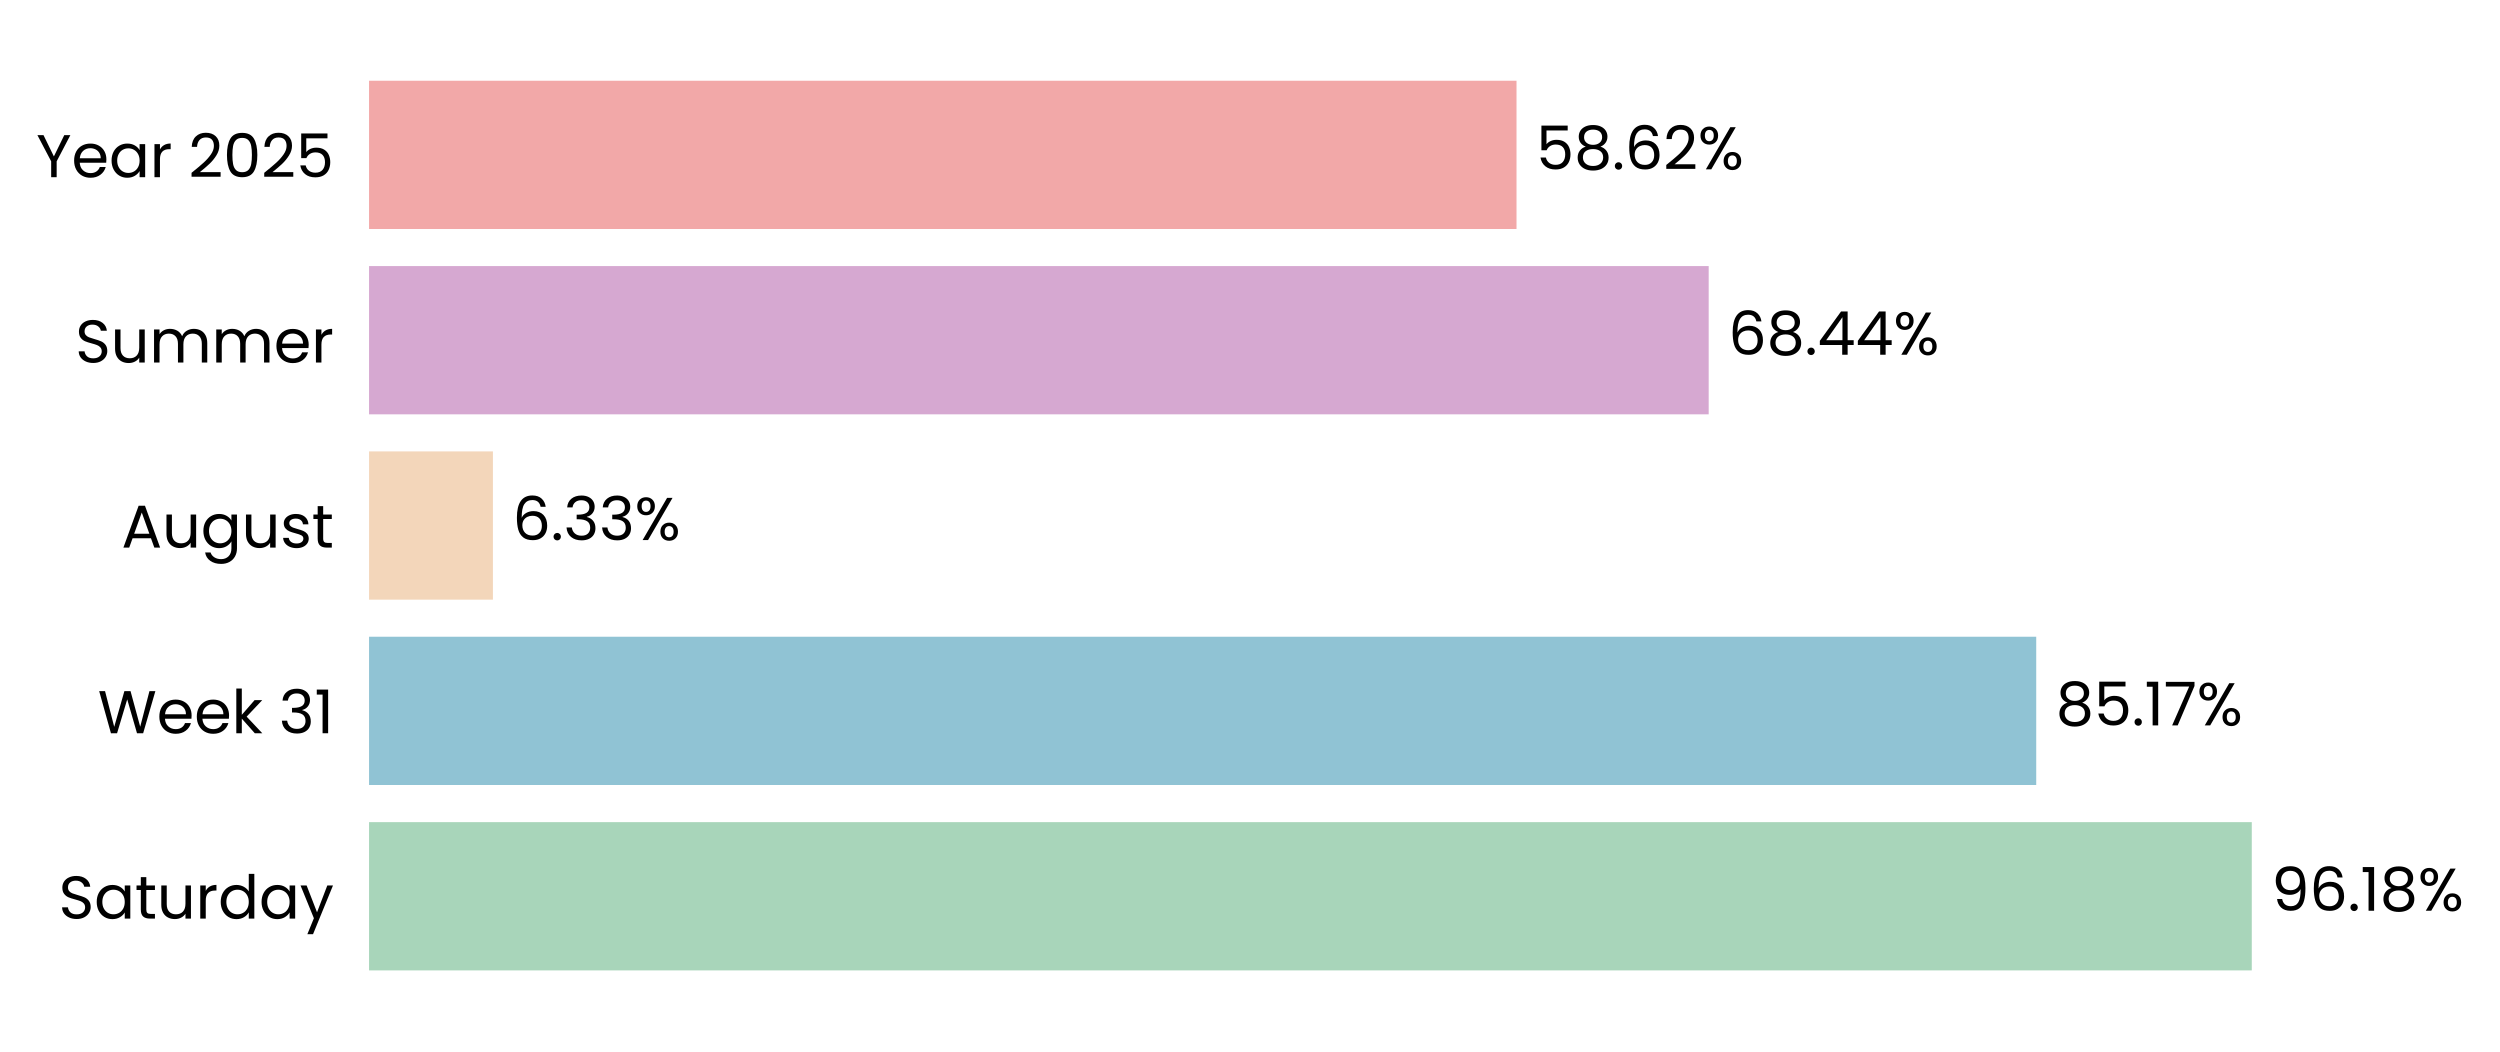
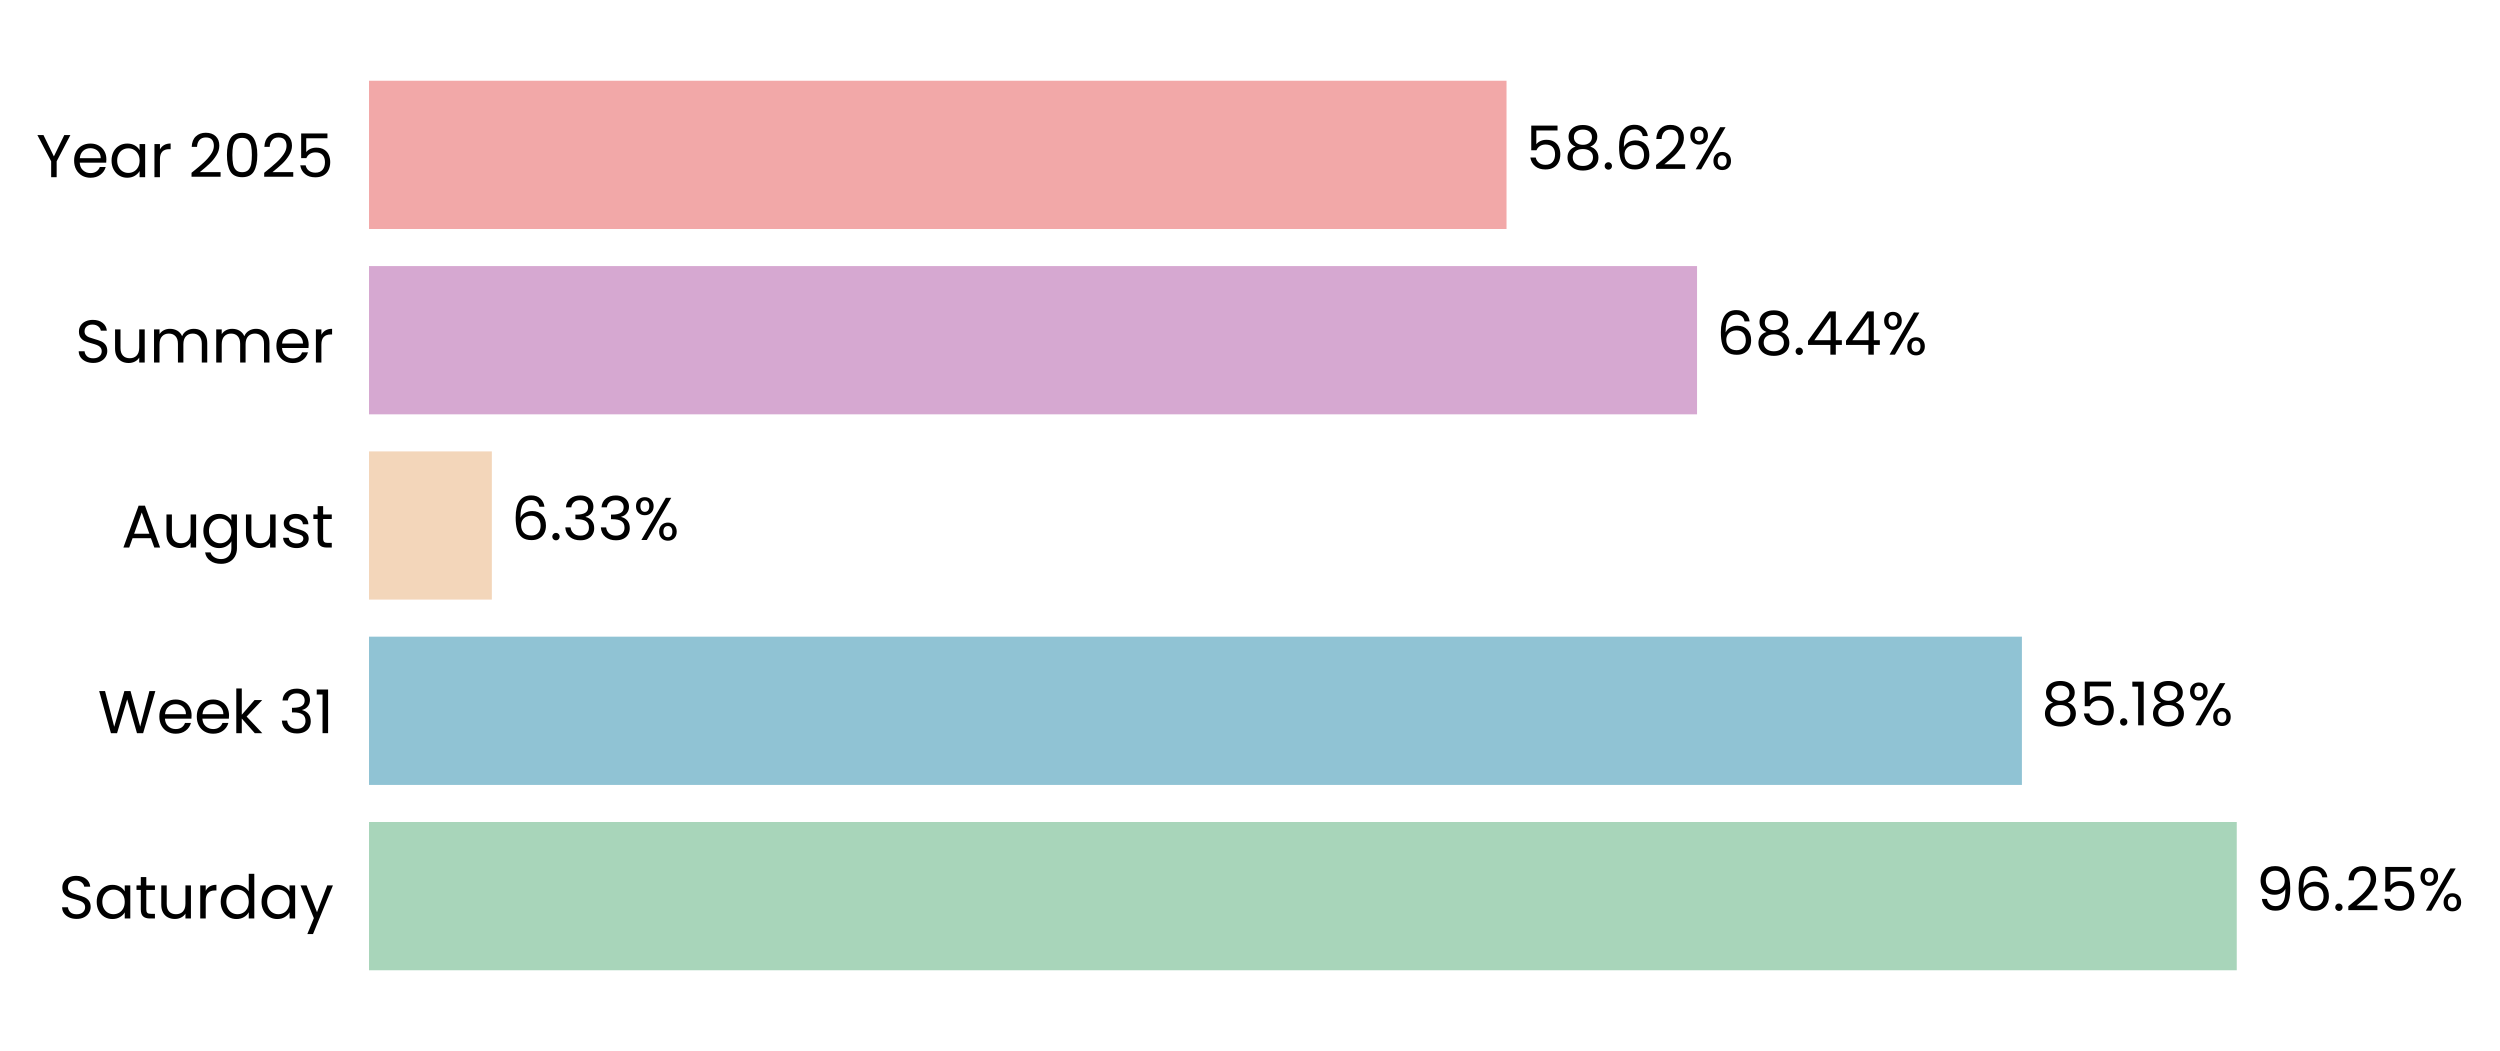
- <svg xmlns="http://www.w3.org/2000/svg" xmlns:xlink="http://www.w3.org/1999/xlink" width="496.621pt" height="208.8pt" viewBox="0 0 496.621 208.8" version="1.1">
+ <svg xmlns="http://www.w3.org/2000/svg" xmlns:xlink="http://www.w3.org/1999/xlink" width="496.675pt" height="208.8pt" viewBox="0 0 496.675 208.8" version="1.1">
  <defs>
    <style type="text/css">*{stroke-linejoin: round; stroke-linecap: butt}</style>
  </defs>
  <g id="figure_1">
    <g id="patch_1">
-       <path d="M 0 208.8  L 496.621 208.8  L 496.621 0  L 0 0  L 0 208.8  z " style="fill: none" />
+       <path d="M 0 208.8  L 496.675 208.8  L 496.675 0  L 0 0  L 0 208.8  z " style="fill: none" />
    </g>
    <g id="axes_1">
      <g id="patch_2">
-         <path d="M 73.311 201.6  L 462.164 201.6  L 462.164 7.2  L 73.311 7.2  L 73.311 201.6  z " style="fill: none" />
+         <path d="M 73.311 201.6  L 458.833 201.6  L 458.833 7.2  L 73.311 7.2  L 73.311 201.6  z " style="fill: none" />
      </g>
      <g id="patch_3">
-         <path d="M 73.311 192.764  L 447.312 192.764  L 447.312 163.309  L 73.311 163.309  z " clip-path="url(#p2e0a9aa441)" style="fill: #a8d5ba" />
+         <path d="M 73.311 192.764  L 444.376 192.764  L 444.376 163.309  L 73.311 163.309  z " clip-path="url(#pc33ef4fa7b)" style="fill: #a8d5ba" />
      </g>
      <g id="patch_4">
-         <path d="M 73.311 155.945  L 404.492 155.945  L 404.492 126.491  L 73.311 126.491  z " clip-path="url(#p2e0a9aa441)" style="fill: #90c3d4" />
+         <path d="M 73.311 155.945  L 401.693 155.945  L 401.693 126.491  L 73.311 126.491  z " clip-path="url(#pc33ef4fa7b)" style="fill: #90c3d4" />
      </g>
      <g id="patch_5">
-         <path d="M 73.311 119.127  L 97.919 119.127  L 97.919 89.673  L 73.311 89.673  z " clip-path="url(#p2e0a9aa441)" style="fill: #f3d6ba" />
+         <path d="M 73.311 119.127  L 97.717 119.127  L 97.717 89.673  L 73.311 89.673  z " clip-path="url(#pc33ef4fa7b)" style="fill: #f3d6ba" />
      </g>
      <g id="patch_6">
-         <path d="M 73.311 82.309  L 339.429 82.309  L 339.429 52.855  L 73.311 52.855  z " clip-path="url(#p2e0a9aa441)" style="fill: #d6a8d1" />
+         <path d="M 73.311 82.309  L 337.153 82.309  L 337.153 52.855  L 73.311 52.855  z " clip-path="url(#pc33ef4fa7b)" style="fill: #d6a8d1" />
      </g>
      <g id="patch_7">
-         <path d="M 73.311 45.491  L 301.255 45.491  L 301.255 16.036  L 73.311 16.036  z " clip-path="url(#p2e0a9aa441)" style="fill: #f2a8a8" />
+         <path d="M 73.311 45.491  L 299.303 45.491  L 299.303 16.036  L 73.311 16.036  z " clip-path="url(#pc33ef4fa7b)" style="fill: #f2a8a8" />
      </g>
      <g id="matplotlib.axis_1">
        <g id="ytick_1">
          <g id="text_1">
            <g transform="translate(11.65312 182.4764) scale(0.12 -0.12)">
              <defs>
                <path id="Poppins-Regular-53" d="M 1907 -45  Q 1466 -45 1117 112  Q 768 269 569 547  Q 371 826 365 1190  L 986 1190  Q 1018 877 1245 662  Q 1472 448 1907 448  Q 2323 448 2563 656  Q 2803 864 2803 1190  Q 2803 1446 2662 1606  Q 2522 1766 2310 1849  Q 2099 1933 1741 2029  Q 1299 2144 1033 2259  Q 768 2374 579 2620  Q 390 2867 390 3283  Q 390 3648 576 3929  Q 762 4211 1098 4364  Q 1434 4518 1869 4518  Q 2496 4518 2896 4204  Q 3296 3891 3347 3373  L 2707 3373  Q 2675 3629 2438 3824  Q 2202 4019 1811 4019  Q 1446 4019 1216 3830  Q 986 3642 986 3302  Q 986 3059 1123 2905  Q 1261 2752 1462 2672  Q 1664 2592 2029 2490  Q 2470 2368 2739 2249  Q 3008 2131 3200 1884  Q 3392 1638 3392 1216  Q 3392 890 3219 602  Q 3046 314 2707 134  Q 2368 -45 1907 -45  z " transform="scale(0.015625)" />
                <path id="Poppins-Regular-61" d="M 275 1766  Q 275 2304 492 2710  Q 710 3117 1091 3341  Q 1472 3565 1939 3565  Q 2400 3565 2739 3366  Q 3078 3168 3245 2867  L 3245 3507  L 3834 3507  L 3834 0  L 3245 0  L 3245 653  Q 3072 346 2729 144  Q 2387 -58 1933 -58  Q 1466 -58 1088 172  Q 710 403 492 819  Q 275 1235 275 1766  z M 3245 1760  Q 3245 2157 3085 2451  Q 2925 2746 2653 2902  Q 2381 3059 2054 3059  Q 1728 3059 1459 2905  Q 1190 2752 1030 2457  Q 870 2163 870 1766  Q 870 1363 1030 1065  Q 1190 768 1459 611  Q 1728 454 2054 454  Q 2381 454 2653 611  Q 2925 768 3085 1065  Q 3245 1363 3245 1760  z " transform="scale(0.015625)" />
                <path id="Poppins-Regular-74" d="M 1203 3027  L 1203 960  Q 1203 704 1312 598  Q 1421 493 1690 493  L 2118 493  L 2118 0  L 1594 0  Q 1107 0 864 224  Q 621 448 621 960  L 621 3027  L 166 3027  L 166 3507  L 621 3507  L 621 4390  L 1203 4390  L 1203 3507  L 2118 3507  L 2118 3027  L 1203 3027  z " transform="scale(0.015625)" />
                <path id="Poppins-Regular-75" d="M 3603 3507  L 3603 0  L 3021 0  L 3021 518  Q 2854 250 2556 99  Q 2259 -51 1901 -51  Q 1491 -51 1164 118  Q 838 288 649 627  Q 461 966 461 1453  L 461 3507  L 1037 3507  L 1037 1530  Q 1037 1011 1299 732  Q 1562 454 2016 454  Q 2483 454 2752 742  Q 3021 1030 3021 1581  L 3021 3507  L 3603 3507  z " transform="scale(0.015625)" />
                <path id="Poppins-Regular-72" d="M 1075 2938  Q 1229 3238 1513 3404  Q 1798 3571 2208 3571  L 2208 2970  L 2054 2970  Q 1075 2970 1075 1907  L 1075 0  L 493 0  L 493 3507  L 1075 3507  L 1075 2938  z " transform="scale(0.015625)" />
                <path id="Poppins-Regular-64" d="M 275 1766  Q 275 2304 492 2710  Q 710 3117 1091 3341  Q 1472 3565 1946 3565  Q 2355 3565 2707 3376  Q 3059 3187 3245 2880  L 3245 4736  L 3834 4736  L 3834 0  L 3245 0  L 3245 659  Q 3072 346 2733 144  Q 2394 -58 1939 -58  Q 1472 -58 1091 172  Q 710 403 492 819  Q 275 1235 275 1766  z M 3245 1760  Q 3245 2157 3085 2451  Q 2925 2746 2653 2902  Q 2381 3059 2054 3059  Q 1728 3059 1459 2905  Q 1190 2752 1030 2457  Q 870 2163 870 1766  Q 870 1363 1030 1065  Q 1190 768 1459 611  Q 1728 454 2054 454  Q 2381 454 2653 611  Q 2925 768 3085 1065  Q 3245 1363 3245 1760  z " transform="scale(0.015625)" />
                <path id="Poppins-Regular-79" d="M 3514 3507  L 1402 -1651  L 800 -1651  L 1491 38  L 77 3507  L 723 3507  L 1824 666  L 2912 3507  L 3514 3507  z " transform="scale(0.015625)" />
              </defs>
              <use xlink:href="#Poppins-Regular-53" />
              <use xlink:href="#Poppins-Regular-61" transform="translate(58.7 0)" />
              <use xlink:href="#Poppins-Regular-74" transform="translate(126.3 0)" />
              <use xlink:href="#Poppins-Regular-75" transform="translate(162.7 0)" />
              <use xlink:href="#Poppins-Regular-72" transform="translate(226.7 0)" />
              <use xlink:href="#Poppins-Regular-64" transform="translate(264 0)" />
              <use xlink:href="#Poppins-Regular-61" transform="translate(331.5999 0)" />
              <use xlink:href="#Poppins-Regular-79" transform="translate(399.1999 0)" />
            </g>
          </g>
        </g>
        <g id="ytick_2">
          <g id="text_2">
            <g transform="translate(19.42687 145.6582) scale(0.12 -0.12)">
              <defs>
                <path id="Poppins-Regular-57" d="M 6099 4461  L 4806 0  L 4154 0  L 3117 3590  L 2042 0  L 1395 -6  L 147 4461  L 768 4461  L 1741 678  L 2816 4461  L 3469 4461  L 4493 691  L 5472 4461  L 6099 4461  z " transform="scale(0.015625)" />
                <path id="Poppins-Regular-65" d="M 3693 1888  Q 3693 1722 3674 1536  L 870 1536  Q 902 1018 1225 726  Q 1549 435 2010 435  Q 2387 435 2640 611  Q 2893 787 2995 1082  L 3622 1082  Q 3482 576 3059 259  Q 2637 -58 2010 -58  Q 1510 -58 1116 166  Q 723 390 499 803  Q 275 1216 275 1760  Q 275 2304 492 2713  Q 710 3123 1104 3344  Q 1498 3565 2010 3565  Q 2509 3565 2893 3347  Q 3277 3130 3485 2749  Q 3693 2368 3693 1888  z M 3091 2010  Q 3091 2342 2944 2582  Q 2797 2822 2544 2947  Q 2291 3072 1984 3072  Q 1542 3072 1232 2790  Q 922 2509 877 2010  L 3091 2010  z " transform="scale(0.015625)" />
                <path id="Poppins-Regular-6b" d="M 2451 0  L 1075 1549  L 1075 0  L 493 0  L 493 4736  L 1075 4736  L 1075 1952  L 2426 3507  L 3238 3507  L 1587 1760  L 3245 0  L 2451 0  z " transform="scale(0.015625)" />
                <path id="Poppins-Regular-20" transform="scale(0.015625)" />
                <path id="Poppins-Regular-33" d="M 384 3462  Q 429 4051 838 4384  Q 1248 4717 1901 4717  Q 2336 4717 2653 4560  Q 2970 4403 3133 4134  Q 3296 3866 3296 3526  Q 3296 3130 3069 2842  Q 2842 2554 2477 2470  L 2477 2438  Q 2893 2336 3136 2035  Q 3379 1734 3379 1248  Q 3379 883 3212 592  Q 3046 301 2713 134  Q 2381 -32 1914 -32  Q 1235 -32 800 323  Q 365 678 314 1331  L 877 1331  Q 922 947 1190 704  Q 1459 461 1907 461  Q 2355 461 2588 694  Q 2822 928 2822 1299  Q 2822 1779 2502 1990  Q 2182 2202 1536 2202  L 1389 2202  L 1389 2688  L 1542 2688  Q 2131 2694 2432 2883  Q 2733 3072 2733 3469  Q 2733 3808 2512 4013  Q 2291 4218 1882 4218  Q 1485 4218 1241 4013  Q 998 3808 954 3462  L 384 3462  z " transform="scale(0.015625)" />
                <path id="Poppins-Regular-31" d="M 243 4096  L 243 4627  L 1446 4627  L 1446 0  L 858 0  L 858 4096  L 243 4096  z " transform="scale(0.015625)" />
              </defs>
              <use xlink:href="#Poppins-Regular-57" />
              <use xlink:href="#Poppins-Regular-65" transform="translate(97.59999 0)" />
              <use xlink:href="#Poppins-Regular-65" transform="translate(159.6 0)" />
              <use xlink:href="#Poppins-Regular-6b" transform="translate(221.6 0)" />
              <use xlink:href="#Poppins-Regular-20" transform="translate(273.0999 0)" />
              <use xlink:href="#Poppins-Regular-33" transform="translate(299.7999 0)" />
              <use xlink:href="#Poppins-Regular-31" transform="translate(358.6999 0)" />
            </g>
          </g>
        </g>
        <g id="ytick_3">
          <g id="text_3">
            <g transform="translate(24.11812 108.78) scale(0.12 -0.12)">
              <defs>
                <path id="Poppins-Regular-41" d="M 3130 992  L 1184 992  L 826 0  L 211 0  L 1824 4435  L 2496 4435  L 4102 0  L 3488 0  L 3130 992  z M 2963 1466  L 2157 3718  L 1350 1466  L 2963 1466  z " transform="scale(0.015625)" />
                <path id="Poppins-Regular-67" d="M 1939 3565  Q 2394 3565 2736 3366  Q 3078 3168 3245 2867  L 3245 3507  L 3834 3507  L 3834 -77  Q 3834 -557 3629 -931  Q 3424 -1306 3043 -1517  Q 2662 -1728 2157 -1728  Q 1466 -1728 1005 -1401  Q 544 -1075 461 -512  L 1037 -512  Q 1133 -832 1433 -1027  Q 1734 -1222 2157 -1222  Q 2637 -1222 2941 -921  Q 3245 -621 3245 -77  L 3245 659  Q 3072 352 2733 147  Q 2394 -58 1939 -58  Q 1472 -58 1091 172  Q 710 403 492 819  Q 275 1235 275 1766  Q 275 2304 492 2710  Q 710 3117 1091 3341  Q 1472 3565 1939 3565  z M 3245 1760  Q 3245 2157 3085 2451  Q 2925 2746 2653 2902  Q 2381 3059 2054 3059  Q 1728 3059 1459 2905  Q 1190 2752 1030 2457  Q 870 2163 870 1766  Q 870 1363 1030 1065  Q 1190 768 1459 611  Q 1728 454 2054 454  Q 2381 454 2653 611  Q 2925 768 3085 1065  Q 3245 1363 3245 1760  z " transform="scale(0.015625)" />
                <path id="Poppins-Regular-73" d="M 1734 -58  Q 1331 -58 1011 80  Q 691 218 505 464  Q 320 710 301 1030  L 902 1030  Q 928 768 1149 601  Q 1370 435 1728 435  Q 2061 435 2253 582  Q 2445 730 2445 954  Q 2445 1184 2240 1296  Q 2035 1408 1606 1517  Q 1216 1619 969 1724  Q 723 1830 547 2038  Q 371 2246 371 2586  Q 371 2854 531 3078  Q 691 3302 985 3433  Q 1280 3565 1658 3565  Q 2240 3565 2598 3270  Q 2957 2976 2982 2464  L 2400 2464  Q 2381 2739 2179 2905  Q 1978 3072 1638 3072  Q 1325 3072 1139 2937  Q 954 2803 954 2586  Q 954 2413 1066 2301  Q 1178 2189 1347 2121  Q 1517 2054 1818 1971  Q 2195 1869 2432 1769  Q 2669 1670 2838 1472  Q 3008 1274 3014 954  Q 3014 666 2854 435  Q 2694 205 2403 73  Q 2112 -58 1734 -58  z " transform="scale(0.015625)" />
              </defs>
              <use xlink:href="#Poppins-Regular-41" />
              <use xlink:href="#Poppins-Regular-75" transform="translate(67.39999 0)" />
              <use xlink:href="#Poppins-Regular-67" transform="translate(131.4 0)" />
              <use xlink:href="#Poppins-Regular-75" transform="translate(199 0)" />
              <use xlink:href="#Poppins-Regular-73" transform="translate(263 0)" />
              <use xlink:href="#Poppins-Regular-74" transform="translate(315.2 0)" />
            </g>
          </g>
        </g>
        <g id="ytick_4">
          <g id="text_4">
            <g transform="translate(14.95125 72.02182) scale(0.12 -0.12)">
              <defs>
                <path id="Poppins-Regular-6d" d="M 4710 3571  Q 5120 3571 5440 3401  Q 5760 3232 5945 2893  Q 6131 2554 6131 2067  L 6131 0  L 5555 0  L 5555 1984  Q 5555 2509 5296 2787  Q 5037 3066 4595 3066  Q 4141 3066 3872 2774  Q 3603 2483 3603 1933  L 3603 0  L 3027 0  L 3027 1984  Q 3027 2509 2768 2787  Q 2509 3066 2067 3066  Q 1613 3066 1344 2774  Q 1075 2483 1075 1933  L 1075 0  L 493 0  L 493 3507  L 1075 3507  L 1075 3002  Q 1248 3277 1539 3424  Q 1830 3571 2182 3571  Q 2624 3571 2963 3372  Q 3302 3174 3469 2790  Q 3616 3162 3955 3366  Q 4294 3571 4710 3571  z " transform="scale(0.015625)" />
              </defs>
              <use xlink:href="#Poppins-Regular-53" />
              <use xlink:href="#Poppins-Regular-75" transform="translate(58.7 0)" />
              <use xlink:href="#Poppins-Regular-6d" transform="translate(122.7 0)" />
              <use xlink:href="#Poppins-Regular-6d" transform="translate(225.7 0)" />
              <use xlink:href="#Poppins-Regular-65" transform="translate(328.7 0)" />
              <use xlink:href="#Poppins-Regular-72" transform="translate(390.6999 0)" />
            </g>
          </g>
        </g>
        <g id="ytick_5">
          <g id="text_5">
            <g transform="translate(7.2 35.20364) scale(0.12 -0.12)">
              <defs>
                <path id="Poppins-Regular-59" d="M 3616 4461  L 2163 1683  L 2163 0  L 1581 0  L 1581 1683  L 122 4461  L 768 4461  L 1869 2202  L 2970 4461  L 3616 4461  z " transform="scale(0.015625)" />
                <path id="Poppins-Regular-32" d="M 326 467  Q 1139 1120 1600 1539  Q 2061 1958 2377 2416  Q 2694 2874 2694 3315  Q 2694 3731 2492 3971  Q 2291 4211 1843 4211  Q 1408 4211 1168 3939  Q 928 3667 909 3213  L 346 3213  Q 371 3930 780 4320  Q 1190 4710 1837 4710  Q 2496 4710 2883 4345  Q 3270 3981 3270 3341  Q 3270 2810 2953 2307  Q 2637 1805 2233 1424  Q 1830 1043 1203 538  L 3405 538  L 3405 51  L 326 51  L 326 467  z " transform="scale(0.015625)" />
                <path id="Poppins-Regular-30" d="M 397 2362  Q 397 3462 755 4080  Q 1114 4698 2010 4698  Q 2899 4698 3257 4080  Q 3616 3462 3616 2362  Q 3616 1242 3257 621  Q 2899 0 2010 0  Q 1114 0 755 621  Q 397 1242 397 2362  z M 3040 2362  Q 3040 2918 2966 3305  Q 2893 3693 2665 3929  Q 2438 4166 2010 4166  Q 1574 4166 1347 3929  Q 1120 3693 1046 3305  Q 973 2918 973 2362  Q 973 1786 1046 1395  Q 1120 1005 1347 768  Q 1574 531 2010 531  Q 2438 531 2665 768  Q 2893 1005 2966 1395  Q 3040 1786 3040 2362  z " transform="scale(0.015625)" />
                <path id="Poppins-Regular-35" d="M 3347 4122  L 1101 4122  L 1101 2662  Q 1248 2867 1536 2998  Q 1824 3130 2157 3130  Q 2688 3130 3021 2909  Q 3354 2688 3498 2339  Q 3642 1990 3642 1600  Q 3642 1139 3469 774  Q 3296 410 2941 198  Q 2586 -13 2061 -13  Q 1389 -13 973 332  Q 557 678 467 1254  L 1037 1254  Q 1120 890 1389 685  Q 1658 480 2067 480  Q 2573 480 2829 784  Q 3085 1088 3085 1587  Q 3085 2086 2829 2358  Q 2573 2630 2074 2630  Q 1734 2630 1481 2467  Q 1229 2304 1114 2022  L 563 2022  L 563 4634  L 3347 4634  L 3347 4122  z " transform="scale(0.015625)" />
              </defs>
              <use xlink:href="#Poppins-Regular-59" />
              <use xlink:href="#Poppins-Regular-65" transform="translate(58.39999 0)" />
              <use xlink:href="#Poppins-Regular-61" transform="translate(120.4 0)" />
              <use xlink:href="#Poppins-Regular-72" transform="translate(188 0)" />
              <use xlink:href="#Poppins-Regular-20" transform="translate(225.3 0)" />
              <use xlink:href="#Poppins-Regular-32" transform="translate(252 0)" />
              <use xlink:href="#Poppins-Regular-30" transform="translate(309.4999 0)" />
              <use xlink:href="#Poppins-Regular-32" transform="translate(372.2999 0)" />
              <use xlink:href="#Poppins-Regular-35" transform="translate(429.7999 0)" />
            </g>
          </g>
        </g>
      </g>
      <g id="text_6">
-         <g transform="translate(451.2005 180.9164) scale(0.12 -0.12)">
+         <g transform="translate(448.2309 180.9164) scale(0.12 -0.12)">
          <defs>
            <path id="Poppins-Regular-39" d="M 1146 1242  Q 1210 877 1443 678  Q 1677 480 2074 480  Q 2605 480 2857 896  Q 3110 1312 3098 2298  Q 2963 2010 2649 1846  Q 2336 1683 1952 1683  Q 1523 1683 1187 1859  Q 851 2035 659 2374  Q 467 2714 467 3194  Q 467 3878 864 4297  Q 1261 4717 1990 4717  Q 2886 4717 3248 4134  Q 3610 3552 3610 2400  Q 3610 1594 3466 1069  Q 3322 544 2979 269  Q 2637 -6 2042 -6  Q 1389 -6 1024 346  Q 659 698 608 1242  L 1146 1242  z M 2048 2176  Q 2477 2176 2752 2441  Q 3027 2707 3027 3162  Q 3027 3642 2758 3936  Q 2490 4230 2003 4230  Q 1555 4230 1289 3948  Q 1024 3667 1024 3206  Q 1024 2739 1286 2457  Q 1549 2176 2048 2176  z " transform="scale(0.015625)" />
            <path id="Poppins-Regular-36" d="M 2976 3526  Q 2835 4237 2099 4237  Q 1530 4237 1248 3798  Q 966 3360 973 2355  Q 1120 2688 1462 2877  Q 1805 3066 2227 3066  Q 2886 3066 3280 2656  Q 3674 2246 3674 1523  Q 3674 1088 3504 742  Q 3334 397 2992 192  Q 2650 -13 2163 -13  Q 1504 -13 1133 281  Q 762 576 614 1094  Q 467 1613 467 2374  Q 467 4723 2106 4723  Q 2733 4723 3091 4384  Q 3450 4045 3514 3526  L 2976 3526  z M 2106 2573  Q 1830 2573 1587 2461  Q 1344 2349 1193 2121  Q 1043 1894 1043 1568  Q 1043 1082 1324 778  Q 1606 474 2131 474  Q 2579 474 2844 752  Q 3110 1030 3110 1504  Q 3110 2003 2854 2288  Q 2598 2573 2106 2573  z " transform="scale(0.015625)" />
            <path id="Poppins-Regular-2e" d="M 678 -38  Q 512 -38 397 77  Q 282 192 282 358  Q 282 525 397 640  Q 512 755 678 755  Q 838 755 950 640  Q 1062 525 1062 358  Q 1062 192 950 77  Q 838 -38 678 -38  z " transform="scale(0.015625)" />
-             <path id="Poppins-Regular-38" d="M 1242 2406  Q 883 2547 691 2816  Q 499 3085 499 3469  Q 499 3814 672 4092  Q 845 4371 1187 4534  Q 1530 4698 2016 4698  Q 2502 4698 2844 4534  Q 3187 4371 3363 4092  Q 3539 3814 3539 3469  Q 3539 3098 3340 2819  Q 3142 2541 2797 2406  Q 3194 2285 3427 1981  Q 3661 1677 3661 1248  Q 3661 832 3456 521  Q 3251 211 2876 41  Q 2502 -128 2016 -128  Q 1530 -128 1162 41  Q 794 211 589 521  Q 384 832 384 1248  Q 384 1677 614 1984  Q 845 2291 1242 2406  z M 2976 3398  Q 2976 3789 2720 4000  Q 2464 4211 2016 4211  Q 1574 4211 1318 4000  Q 1062 3789 1062 3392  Q 1062 3034 1328 2816  Q 1594 2598 2016 2598  Q 2445 2598 2710 2819  Q 2976 3040 2976 3398  z M 2016 2150  Q 1542 2150 1241 1929  Q 941 1709 941 1267  Q 941 858 1232 608  Q 1523 358 2016 358  Q 2509 358 2797 608  Q 3085 858 3085 1267  Q 3085 1696 2790 1923  Q 2496 2150 2016 2150  z " transform="scale(0.015625)" />
            <path id="Poppins-Regular-25" d="M 269 3584  Q 269 4019 531 4278  Q 794 4538 1203 4538  Q 1613 4538 1875 4278  Q 2138 4019 2138 3584  Q 2138 3142 1875 2883  Q 1613 2624 1203 2624  Q 794 2624 531 2883  Q 269 3142 269 3584  z M 4006 4467  L 1414 0  L 838 0  L 3430 4467  L 4006 4467  z M 1203 4179  Q 986 4179 861 4028  Q 736 3878 736 3584  Q 736 3290 861 3136  Q 986 2982 1203 2982  Q 1421 2982 1549 3139  Q 1677 3296 1677 3584  Q 1677 3878 1549 4028  Q 1421 4179 1203 4179  z M 2720 883  Q 2720 1325 2982 1584  Q 3245 1843 3654 1843  Q 4064 1843 4323 1584  Q 4582 1325 4582 883  Q 4582 448 4323 185  Q 4064 -77 3654 -77  Q 3245 -77 2982 182  Q 2720 442 2720 883  z M 3648 1478  Q 3430 1478 3302 1328  Q 3174 1178 3174 883  Q 3174 595 3302 444  Q 3430 294 3648 294  Q 3866 294 3994 444  Q 4122 595 4122 883  Q 4122 1178 3994 1328  Q 3866 1478 3648 1478  z " transform="scale(0.015625)" />
          </defs>
          <use xlink:href="#Poppins-Regular-39" />
          <use xlink:href="#Poppins-Regular-36" transform="translate(62.99999 0)" />
          <use xlink:href="#Poppins-Regular-2e" transform="translate(126.5 0)" />
-           <use xlink:href="#Poppins-Regular-31" transform="translate(147.5 0)" />
-           <use xlink:href="#Poppins-Regular-38" transform="translate(179.4999 0)" />
-           <use xlink:href="#Poppins-Regular-25" transform="translate(242.5999 0)" />
+           <use xlink:href="#Poppins-Regular-32" transform="translate(147.5 0)" />
+           <use xlink:href="#Poppins-Regular-35" transform="translate(204.9999 0)" />
+           <use xlink:href="#Poppins-Regular-25" transform="translate(267.7999 0)" />
        </g>
      </g>
      <g id="text_7">
-         <g transform="translate(408.3804 144.0982) scale(0.12 -0.12)">
+         <g transform="translate(405.5482 144.0982) scale(0.12 -0.12)">
          <defs>
-             <path id="Poppins-Regular-37" d="M 3245 4173  L 1466 0  L 877 0  L 2682 4115  L 211 4115  L 211 4614  L 3245 4614  L 3245 4173  z " transform="scale(0.015625)" />
+             <path id="Poppins-Regular-38" d="M 1242 2406  Q 883 2547 691 2816  Q 499 3085 499 3469  Q 499 3814 672 4092  Q 845 4371 1187 4534  Q 1530 4698 2016 4698  Q 2502 4698 2844 4534  Q 3187 4371 3363 4092  Q 3539 3814 3539 3469  Q 3539 3098 3340 2819  Q 3142 2541 2797 2406  Q 3194 2285 3427 1981  Q 3661 1677 3661 1248  Q 3661 832 3456 521  Q 3251 211 2876 41  Q 2502 -128 2016 -128  Q 1530 -128 1162 41  Q 794 211 589 521  Q 384 832 384 1248  Q 384 1677 614 1984  Q 845 2291 1242 2406  z M 2976 3398  Q 2976 3789 2720 4000  Q 2464 4211 2016 4211  Q 1574 4211 1318 4000  Q 1062 3789 1062 3392  Q 1062 3034 1328 2816  Q 1594 2598 2016 2598  Q 2445 2598 2710 2819  Q 2976 3040 2976 3398  z M 2016 2150  Q 1542 2150 1241 1929  Q 941 1709 941 1267  Q 941 858 1232 608  Q 1523 358 2016 358  Q 2509 358 2797 608  Q 3085 858 3085 1267  Q 3085 1696 2790 1923  Q 2496 2150 2016 2150  z " transform="scale(0.015625)" />
          </defs>
          <use xlink:href="#Poppins-Regular-38" />
          <use xlink:href="#Poppins-Regular-35" transform="translate(63.09999 0)" />
          <use xlink:href="#Poppins-Regular-2e" transform="translate(125.9 0)" />
          <use xlink:href="#Poppins-Regular-31" transform="translate(146.9 0)" />
-           <use xlink:href="#Poppins-Regular-37" transform="translate(178.8999 0)" />
-           <use xlink:href="#Poppins-Regular-25" transform="translate(233.4999 0)" />
+           <use xlink:href="#Poppins-Regular-38" transform="translate(178.8999 0)" />
+           <use xlink:href="#Poppins-Regular-25" transform="translate(241.9999 0)" />
        </g>
      </g>
      <g id="text_8">
-         <g transform="translate(101.808 107.28) scale(0.12 -0.12)">
+         <g transform="translate(101.5725 107.28) scale(0.12 -0.12)">
          <use xlink:href="#Poppins-Regular-36" />
          <use xlink:href="#Poppins-Regular-2e" transform="translate(63.49999 0)" />
          <use xlink:href="#Poppins-Regular-33" transform="translate(84.49997 0)" />
          <use xlink:href="#Poppins-Regular-33" transform="translate(143.4 0)" />
          <use xlink:href="#Poppins-Regular-25" transform="translate(202.3 0)" />
        </g>
      </g>
      <g id="text_9">
-         <g transform="translate(343.3179 70.46182) scale(0.12 -0.12)">
+         <g transform="translate(341.0077 70.46182) scale(0.12 -0.12)">
          <defs>
            <path id="Poppins-Regular-34" d="M 256 1030  L 256 1472  L 2502 4582  L 3200 4582  L 3200 1536  L 3840 1536  L 3840 1030  L 3200 1030  L 3200 0  L 2624 0  L 2624 1030  L 256 1030  z M 2650 3974  L 928 1536  L 2650 1536  L 2650 3974  z " transform="scale(0.015625)" />
          </defs>
          <use xlink:href="#Poppins-Regular-36" />
          <use xlink:href="#Poppins-Regular-38" transform="translate(63.49999 0)" />
          <use xlink:href="#Poppins-Regular-2e" transform="translate(126.6 0)" />
          <use xlink:href="#Poppins-Regular-34" transform="translate(147.6 0)" />
          <use xlink:href="#Poppins-Regular-34" transform="translate(210.5 0)" />
          <use xlink:href="#Poppins-Regular-25" transform="translate(273.3999 0)" />
        </g>
      </g>
      <g id="text_10">
-         <g transform="translate(305.144 33.64364) scale(0.12 -0.12)">
+         <g transform="translate(303.1586 33.64364) scale(0.12 -0.12)">
          <use xlink:href="#Poppins-Regular-35" />
          <use xlink:href="#Poppins-Regular-38" transform="translate(62.79999 0)" />
          <use xlink:href="#Poppins-Regular-2e" transform="translate(125.9 0)" />
          <use xlink:href="#Poppins-Regular-36" transform="translate(146.9 0)" />
          <use xlink:href="#Poppins-Regular-32" transform="translate(210.3999 0)" />
          <use xlink:href="#Poppins-Regular-25" transform="translate(267.8999 0)" />
        </g>
      </g>
    </g>
  </g>
  <defs>
-     <clipPath id="p2e0a9aa441">
-       <rect x="73.311" y="7.2" width="388.853" height="194.4" />
+     <clipPath id="pc33ef4fa7b">
+       <rect x="73.311" y="7.2" width="385.522" height="194.4" />
    </clipPath>
  </defs>
</svg>
